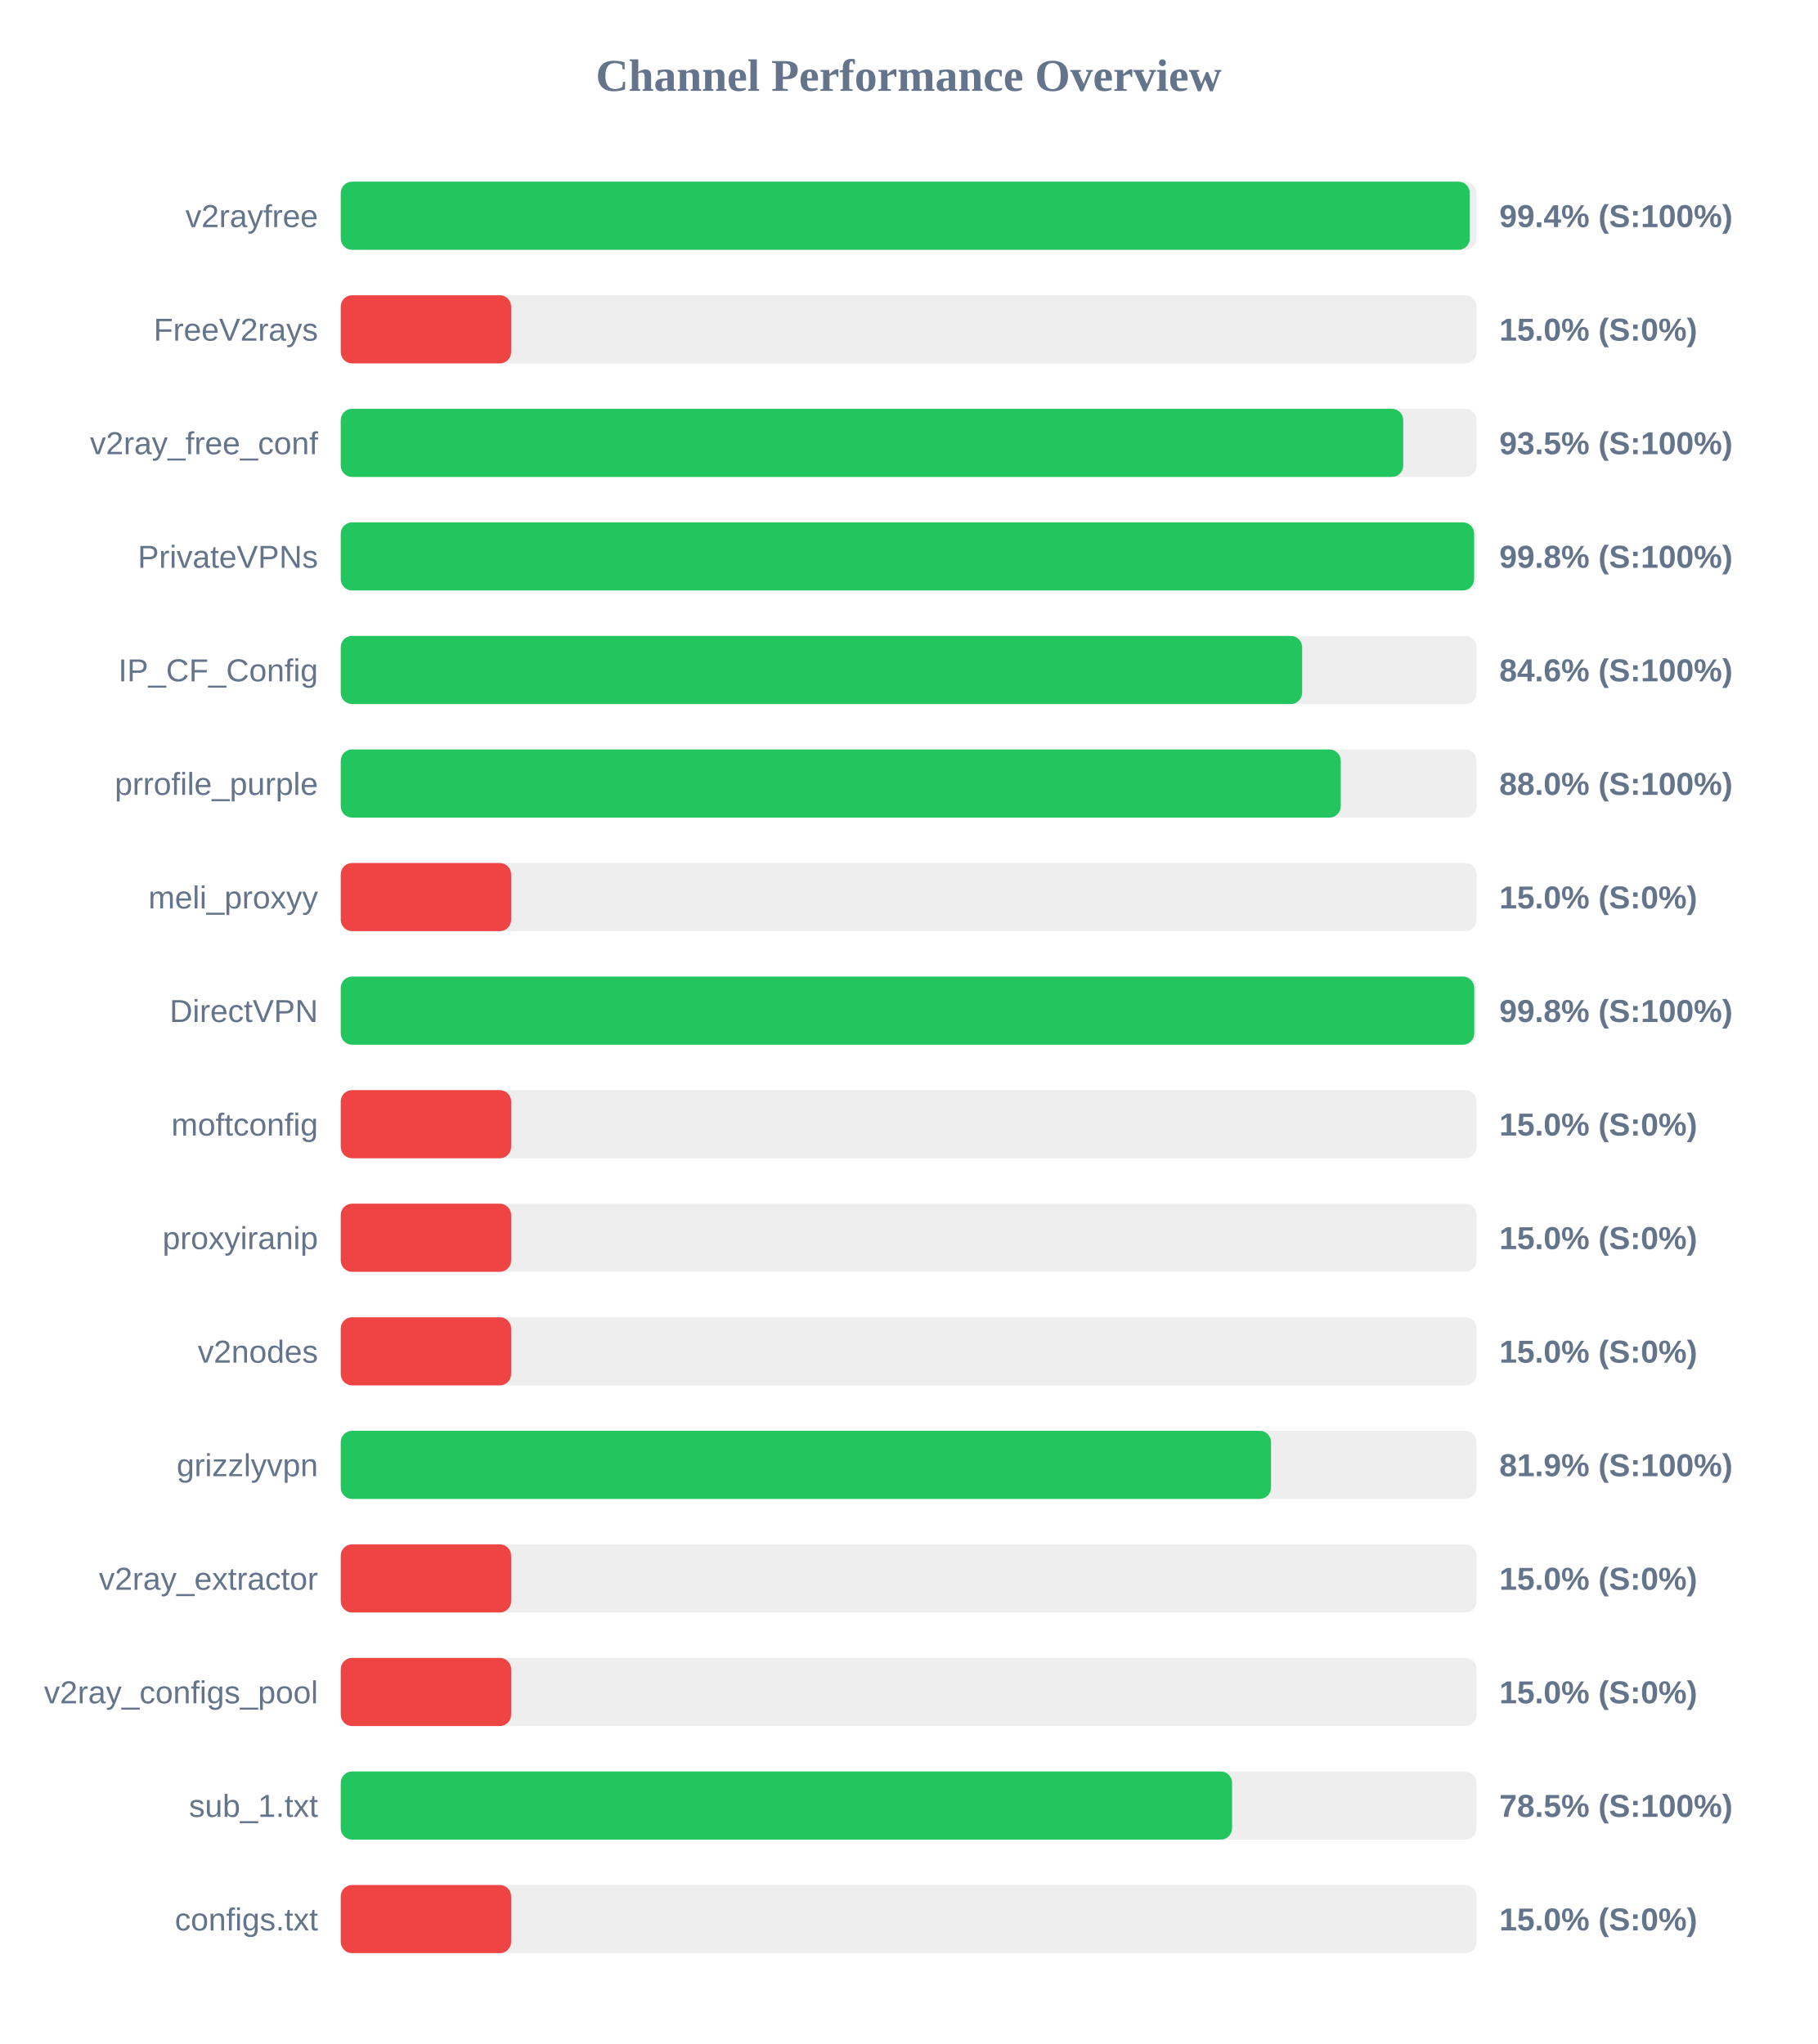
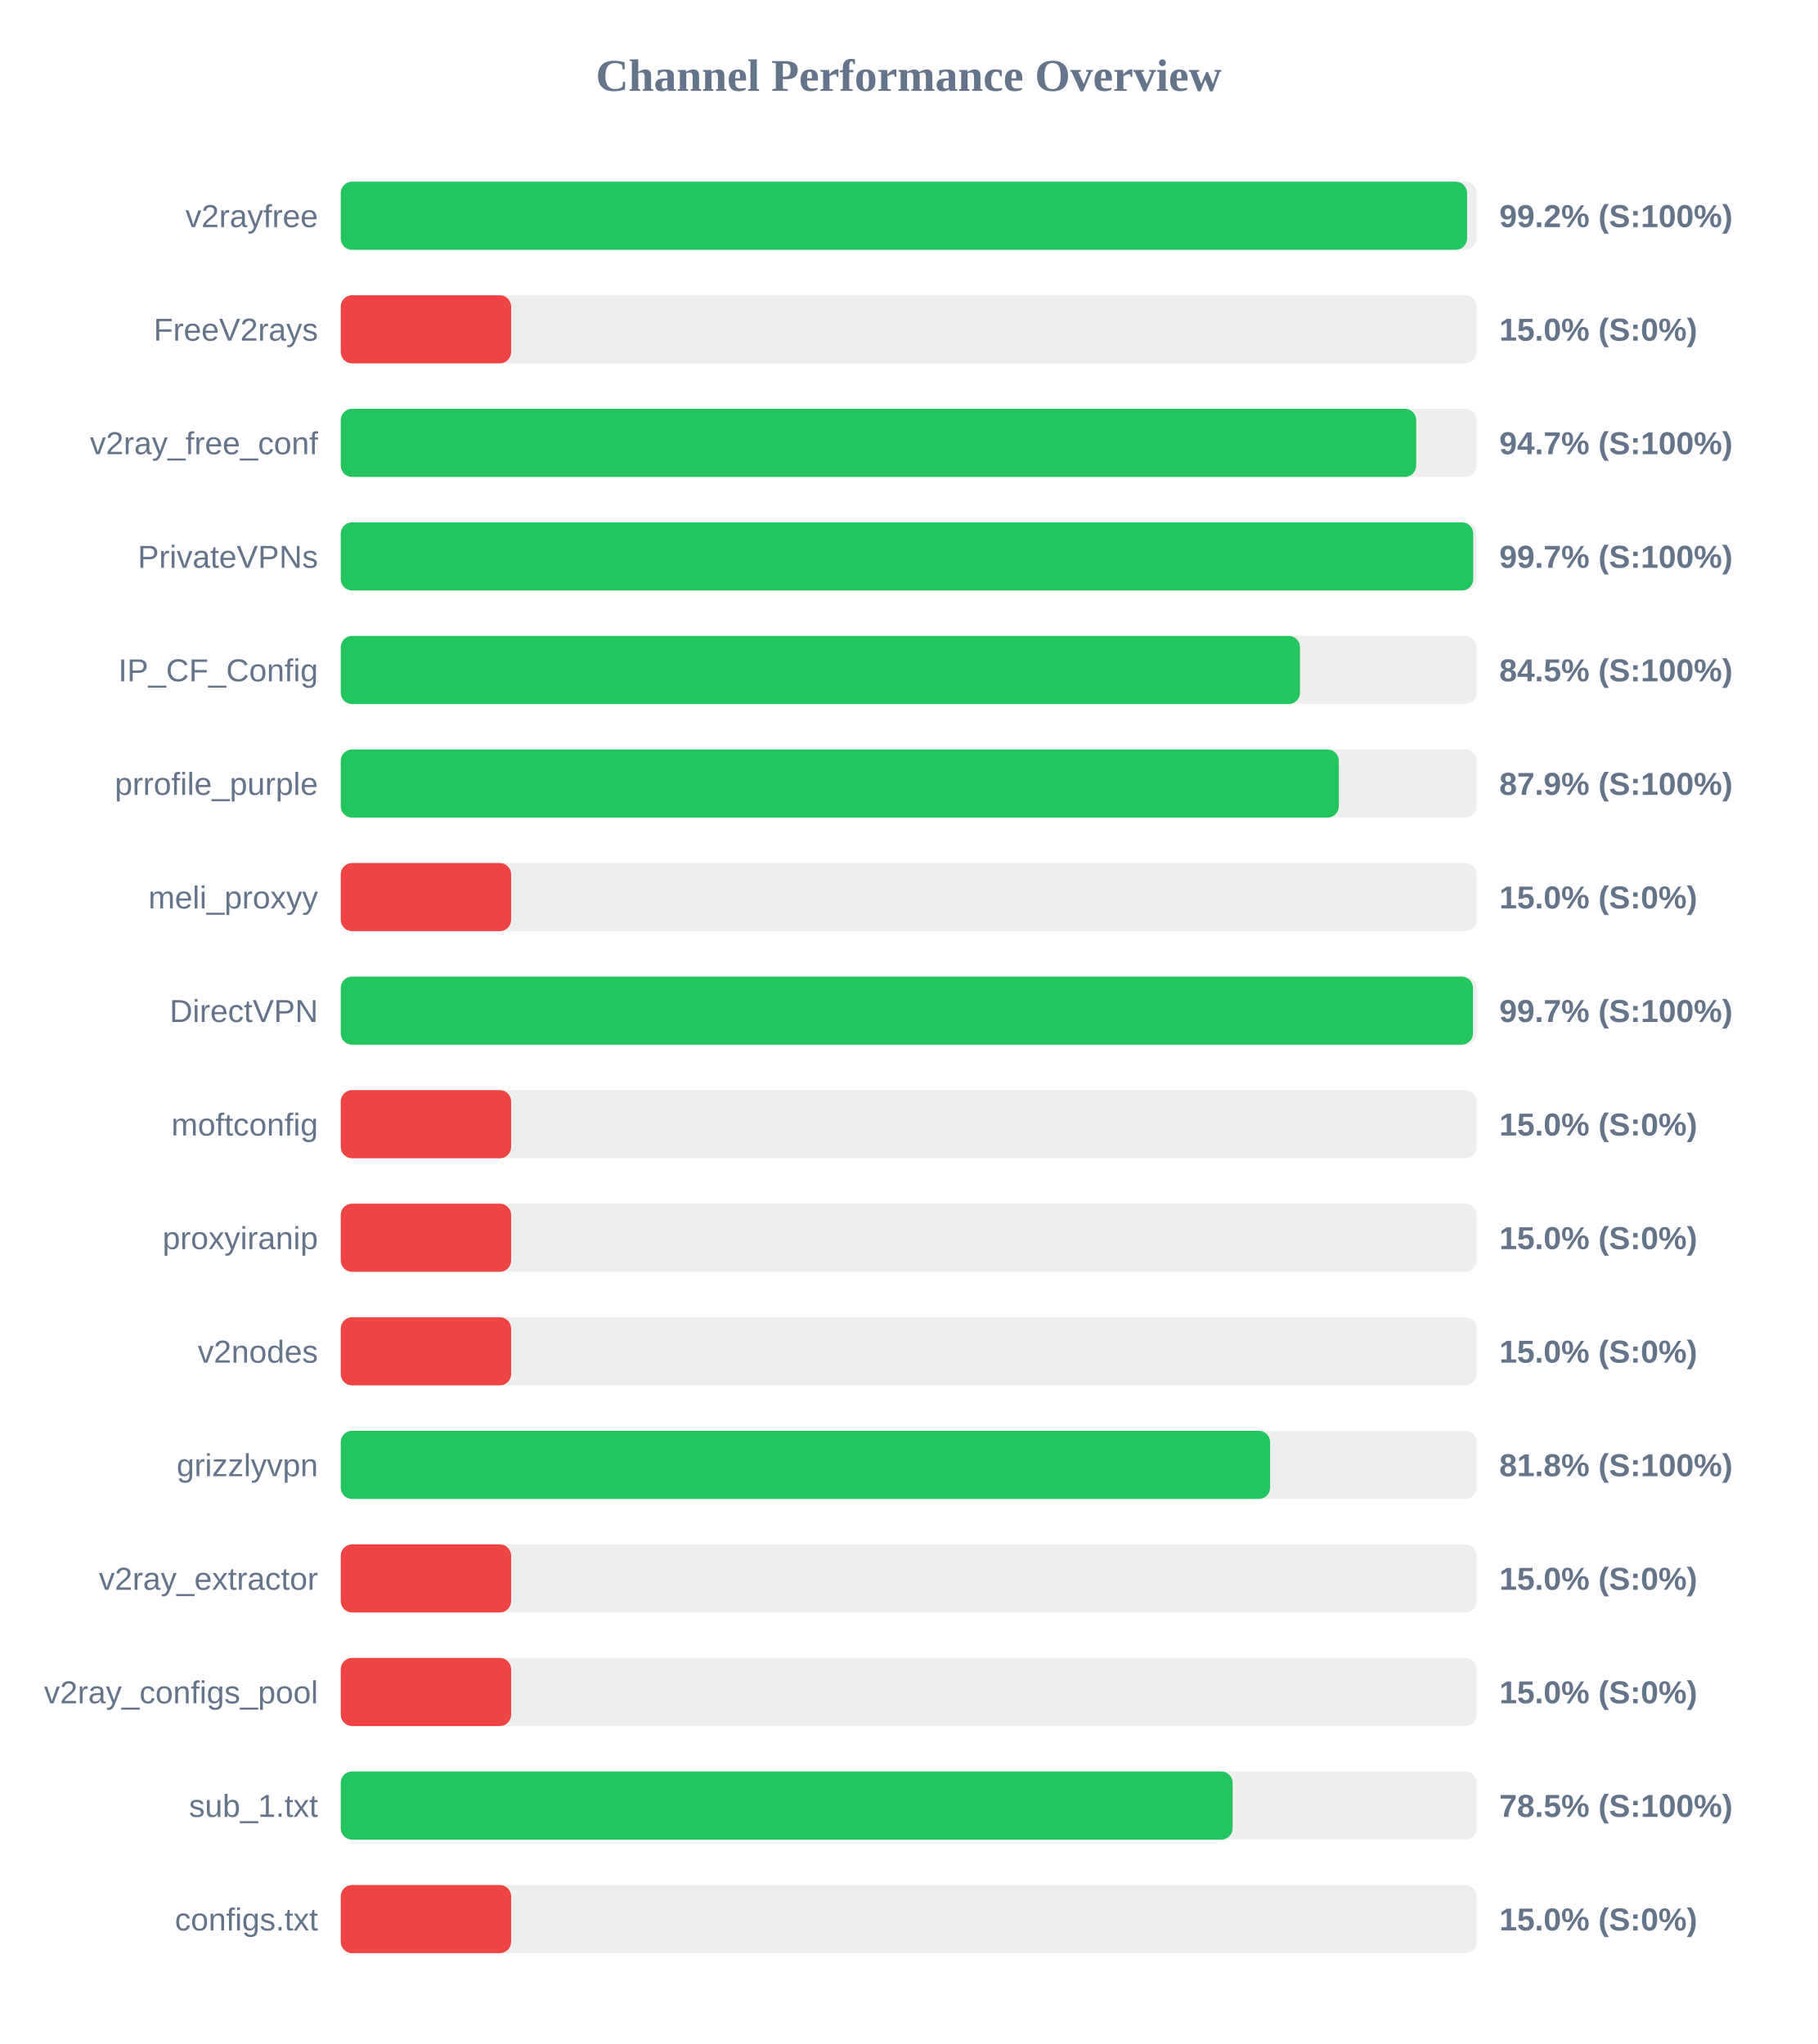
<svg xmlns="http://www.w3.org/2000/svg" width="800" height="900" version="1.1">
  <style>
        .row { font: 14px Arial; fill: #64748b; }
        .score { font: bold 14px Arial; fill: #64748b; }
    </style>
  <text x="400" y="40" text-anchor="middle" font-size="20px" font-weight="bold" fill="#64748b">Channel Performance Overview</text>
  <rect x="150" y="80" width="500" height="30" fill="#eee" rx="5" />
-   <rect x="150" y="80" width="497.0" height="30" fill="#22c55e" rx="5" />
+   <rect x="150" y="80" width="495.8" height="30" fill="#22c55e" rx="5" />
  <text x="140" y="100" text-anchor="end" class="row">v2rayfree</text>
-   <text x="660" y="100" text-anchor="start" class="score">99.4% (S:100%)</text>
+   <text x="660" y="100" text-anchor="start" class="score">99.2% (S:100%)</text>
  <rect x="150" y="130" width="500" height="30" fill="#eee" rx="5" />
  <rect x="150" y="130" width="75.0" height="30" fill="#ef4444" rx="5" />
  <text x="140" y="150" text-anchor="end" class="row">FreeV2rays</text>
  <text x="660" y="150" text-anchor="start" class="score">15.0% (S:0%)</text>
  <rect x="150" y="180" width="500" height="30" fill="#eee" rx="5" />
-   <rect x="150" y="180" width="467.7" height="30" fill="#22c55e" rx="5" />
+   <rect x="150" y="180" width="473.4" height="30" fill="#22c55e" rx="5" />
  <text x="140" y="200" text-anchor="end" class="row">v2ray_free_conf</text>
-   <text x="660" y="200" text-anchor="start" class="score">93.5% (S:100%)</text>
+   <text x="660" y="200" text-anchor="start" class="score">94.7% (S:100%)</text>
  <rect x="150" y="230" width="500" height="30" fill="#eee" rx="5" />
-   <rect x="150" y="230" width="498.9" height="30" fill="#22c55e" rx="5" />
+   <rect x="150" y="230" width="498.5" height="30" fill="#22c55e" rx="5" />
  <text x="140" y="250" text-anchor="end" class="row">PrivateVPNs</text>
-   <text x="660" y="250" text-anchor="start" class="score">99.8% (S:100%)</text>
+   <text x="660" y="250" text-anchor="start" class="score">99.7% (S:100%)</text>
  <rect x="150" y="280" width="500" height="30" fill="#eee" rx="5" />
-   <rect x="150" y="280" width="423.2" height="30" fill="#22c55e" rx="5" />
+   <rect x="150" y="280" width="422.25" height="30" fill="#22c55e" rx="5" />
  <text x="140" y="300" text-anchor="end" class="row">IP_CF_Config</text>
-   <text x="660" y="300" text-anchor="start" class="score">84.6% (S:100%)</text>
+   <text x="660" y="300" text-anchor="start" class="score">84.5% (S:100%)</text>
  <rect x="150" y="330" width="500" height="30" fill="#eee" rx="5" />
-   <rect x="150" y="330" width="440.2" height="30" fill="#22c55e" rx="5" />
+   <rect x="150" y="330" width="439.35" height="30" fill="#22c55e" rx="5" />
  <text x="140" y="350" text-anchor="end" class="row">prrofile_purple</text>
-   <text x="660" y="350" text-anchor="start" class="score">88.0% (S:100%)</text>
+   <text x="660" y="350" text-anchor="start" class="score">87.9% (S:100%)</text>
  <rect x="150" y="380" width="500" height="30" fill="#eee" rx="5" />
  <rect x="150" y="380" width="75.0" height="30" fill="#ef4444" rx="5" />
  <text x="140" y="400" text-anchor="end" class="row">meli_proxyy</text>
  <text x="660" y="400" text-anchor="start" class="score">15.0% (S:0%)</text>
  <rect x="150" y="430" width="500" height="30" fill="#eee" rx="5" />
-   <rect x="150" y="430" width="498.95" height="30" fill="#22c55e" rx="5" />
+   <rect x="150" y="430" width="498.4" height="30" fill="#22c55e" rx="5" />
  <text x="140" y="450" text-anchor="end" class="row">DirectVPN</text>
-   <text x="660" y="450" text-anchor="start" class="score">99.8% (S:100%)</text>
+   <text x="660" y="450" text-anchor="start" class="score">99.7% (S:100%)</text>
  <rect x="150" y="480" width="500" height="30" fill="#eee" rx="5" />
  <rect x="150" y="480" width="75.0" height="30" fill="#ef4444" rx="5" />
  <text x="140" y="500" text-anchor="end" class="row">moftconfig</text>
  <text x="660" y="500" text-anchor="start" class="score">15.0% (S:0%)</text>
  <rect x="150" y="530" width="500" height="30" fill="#eee" rx="5" />
  <rect x="150" y="530" width="75.0" height="30" fill="#ef4444" rx="5" />
  <text x="140" y="550" text-anchor="end" class="row">proxyiranip</text>
  <text x="660" y="550" text-anchor="start" class="score">15.0% (S:0%)</text>
  <rect x="150" y="580" width="500" height="30" fill="#eee" rx="5" />
  <rect x="150" y="580" width="75.0" height="30" fill="#ef4444" rx="5" />
  <text x="140" y="600" text-anchor="end" class="row">v2nodes</text>
  <text x="660" y="600" text-anchor="start" class="score">15.0% (S:0%)</text>
  <rect x="150" y="630" width="500" height="30" fill="#eee" rx="5" />
-   <rect x="150" y="630" width="409.5" height="30" fill="#22c55e" rx="5" />
+   <rect x="150" y="630" width="409.1" height="30" fill="#22c55e" rx="5" />
  <text x="140" y="650" text-anchor="end" class="row">grizzlyvpn</text>
-   <text x="660" y="650" text-anchor="start" class="score">81.9% (S:100%)</text>
+   <text x="660" y="650" text-anchor="start" class="score">81.8% (S:100%)</text>
  <rect x="150" y="680" width="500" height="30" fill="#eee" rx="5" />
  <rect x="150" y="680" width="75.0" height="30" fill="#ef4444" rx="5" />
  <text x="140" y="700" text-anchor="end" class="row">v2ray_extractor</text>
  <text x="660" y="700" text-anchor="start" class="score">15.0% (S:0%)</text>
  <rect x="150" y="730" width="500" height="30" fill="#eee" rx="5" />
  <rect x="150" y="730" width="75.0" height="30" fill="#ef4444" rx="5" />
  <text x="140" y="750" text-anchor="end" class="row">v2ray_configs_pool</text>
  <text x="660" y="750" text-anchor="start" class="score">15.0% (S:0%)</text>
  <rect x="150" y="780" width="500" height="30" fill="#eee" rx="5" />
-   <rect x="150" y="780" width="392.35" height="30" fill="#22c55e" rx="5" />
+   <rect x="150" y="780" width="392.6" height="30" fill="#22c55e" rx="5" />
  <text x="140" y="800" text-anchor="end" class="row">sub_1.txt</text>
  <text x="660" y="800" text-anchor="start" class="score">78.5% (S:100%)</text>
  <rect x="150" y="830" width="500" height="30" fill="#eee" rx="5" />
  <rect x="150" y="830" width="75.0" height="30" fill="#ef4444" rx="5" />
  <text x="140" y="850" text-anchor="end" class="row">configs.txt</text>
  <text x="660" y="850" text-anchor="start" class="score">15.0% (S:0%)</text>
</svg>
